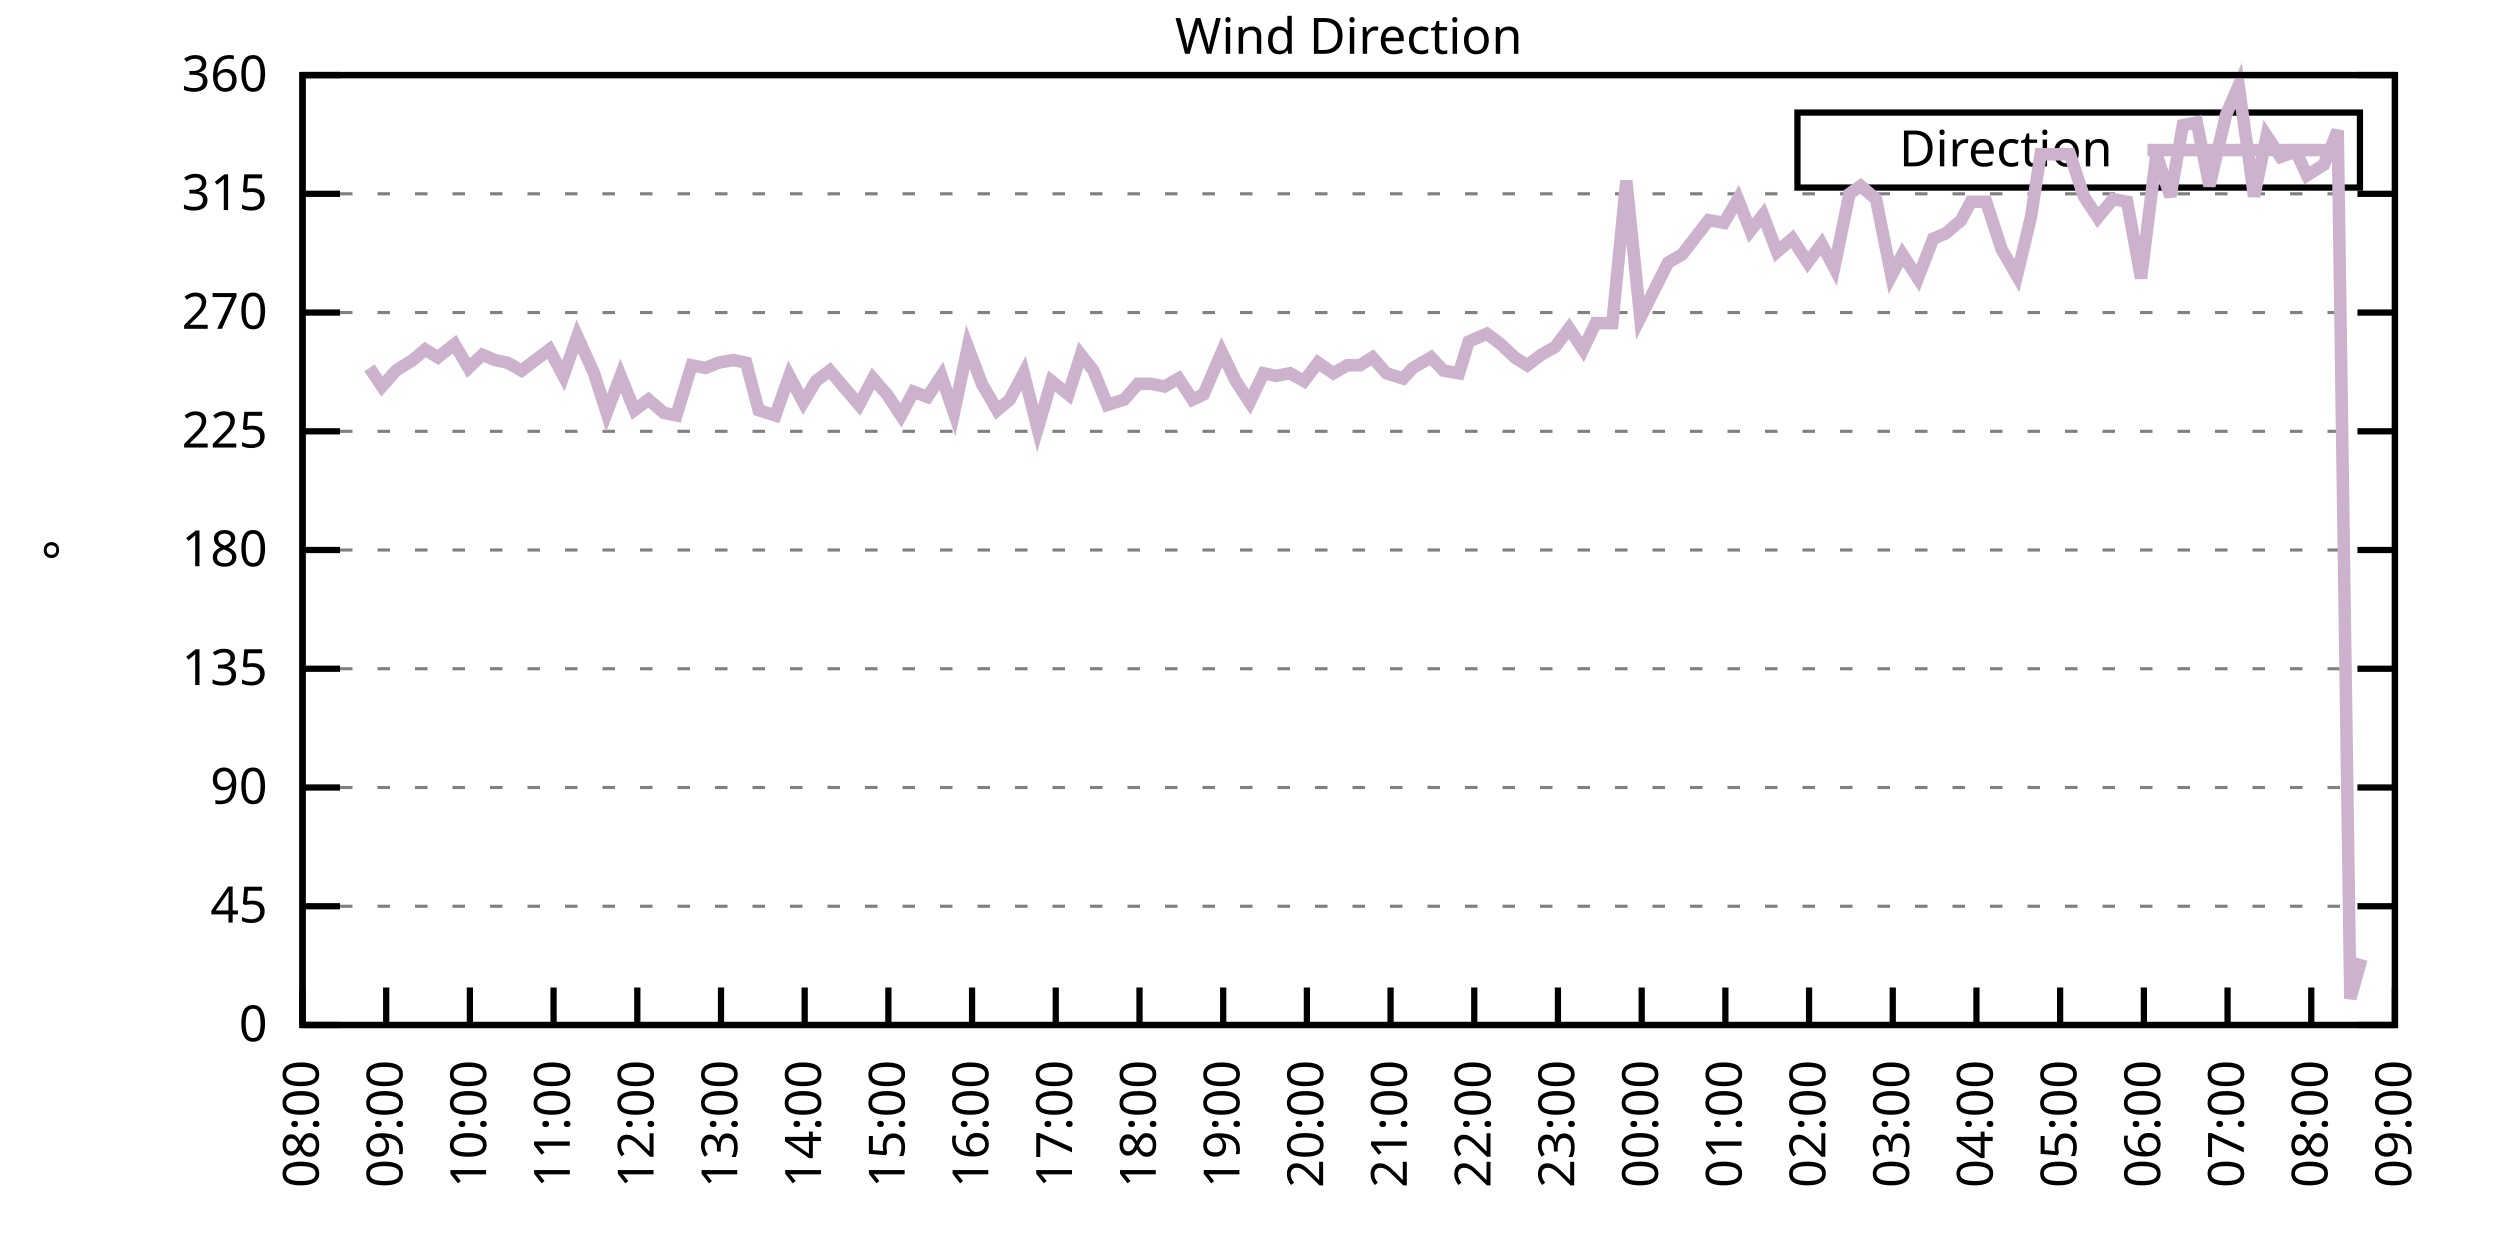
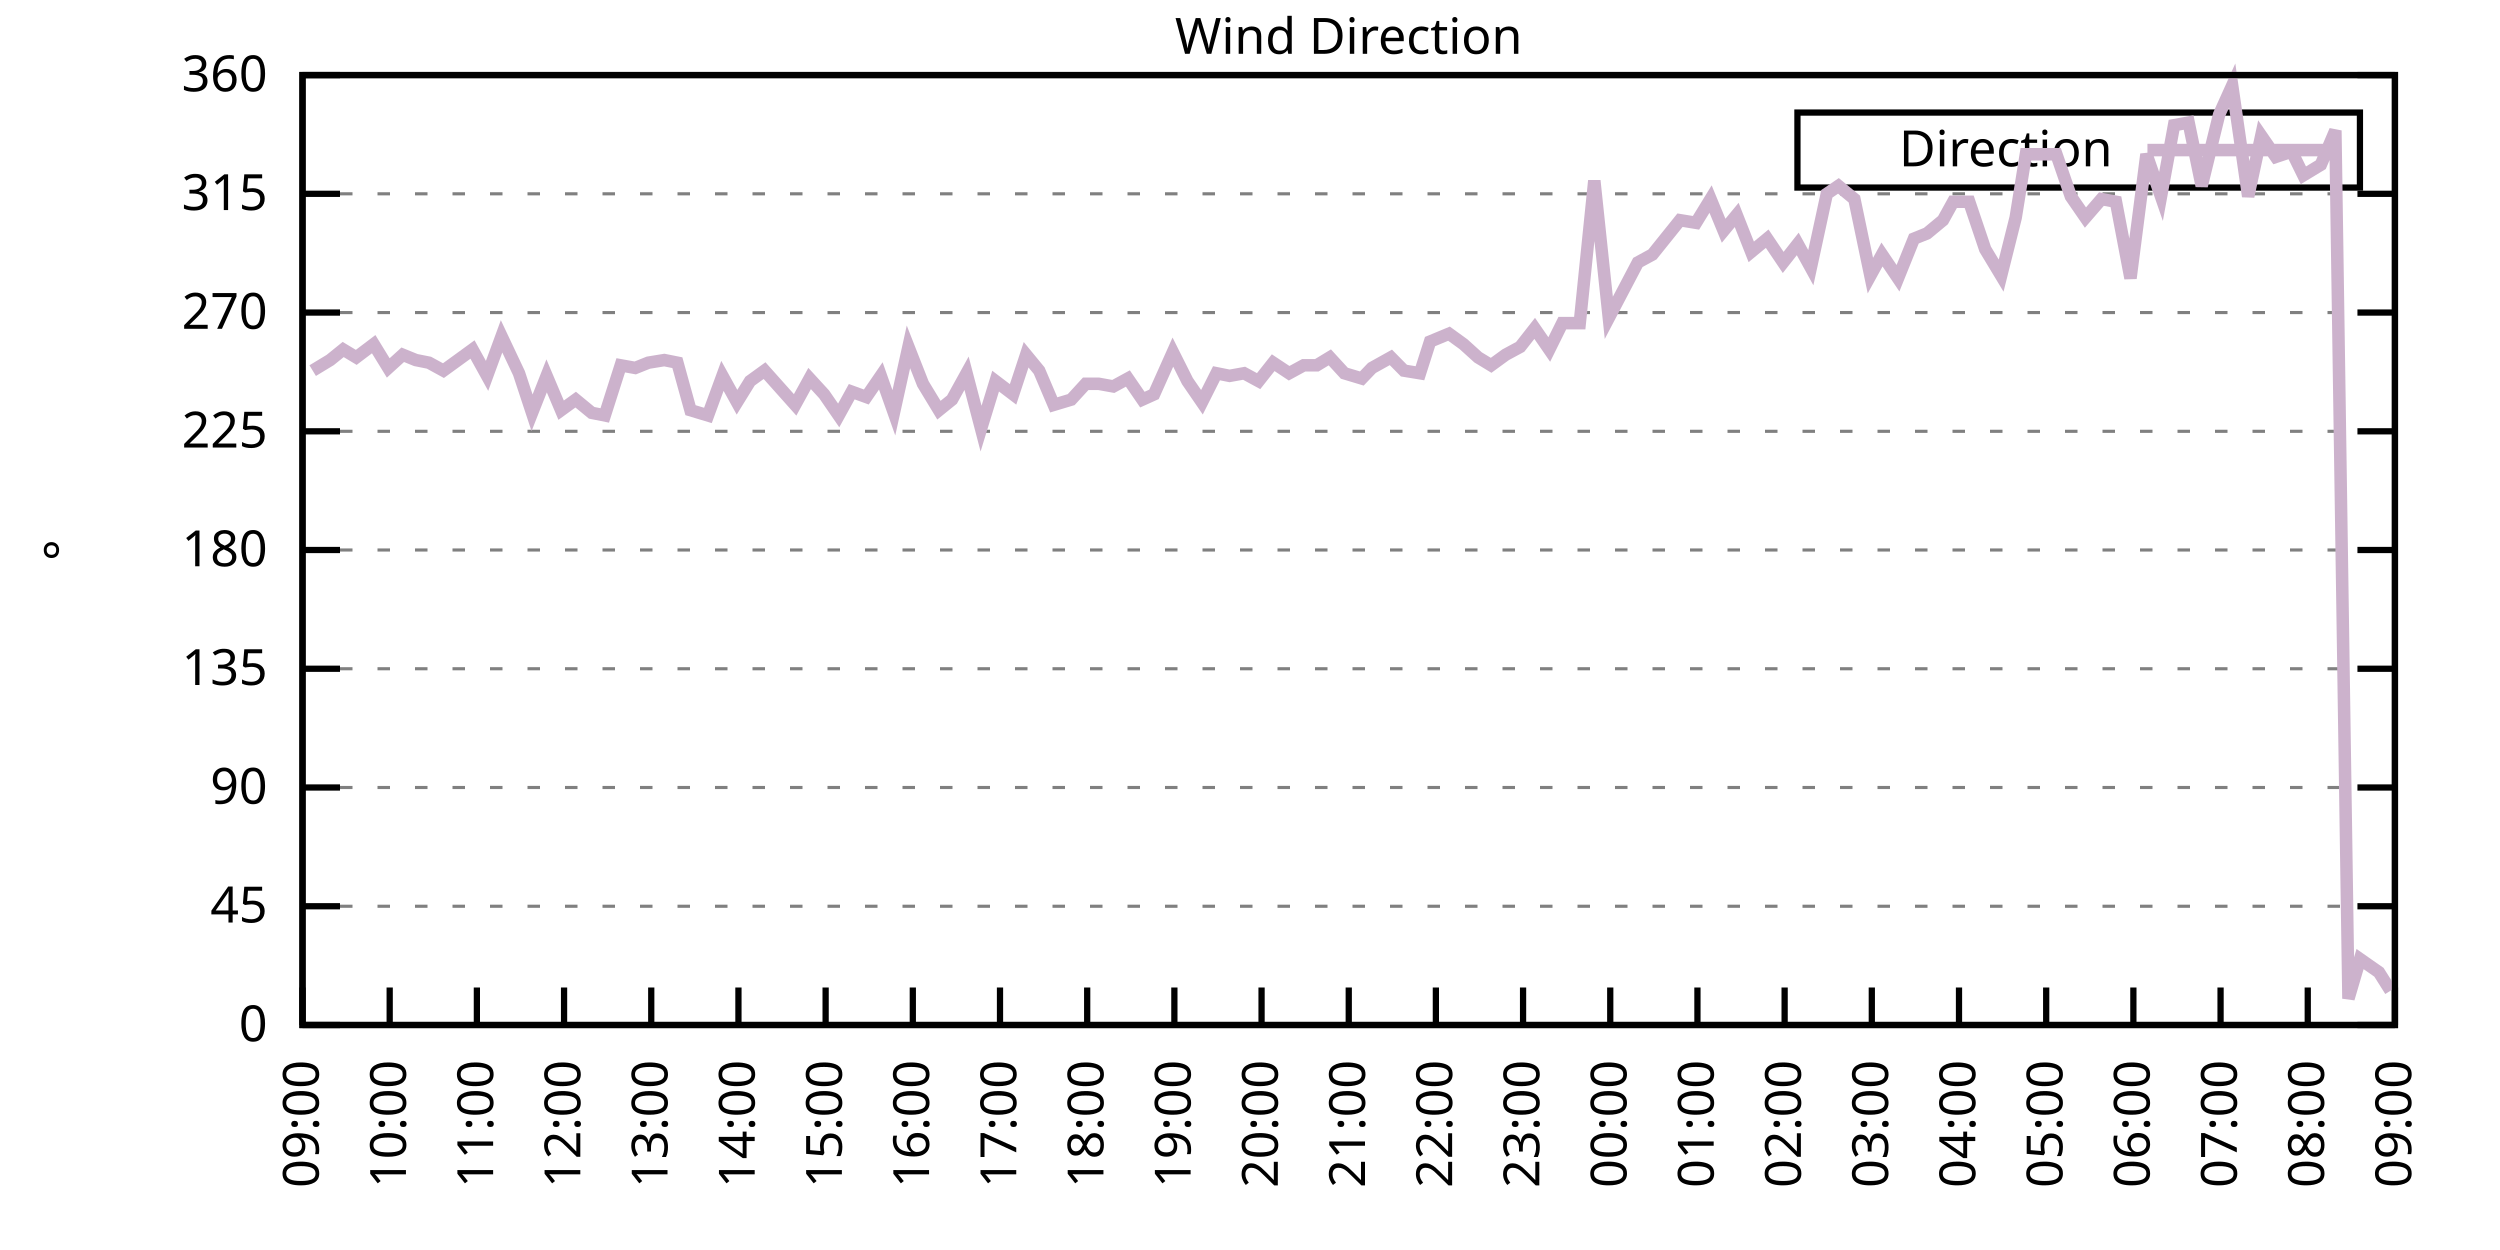
<svg xmlns="http://www.w3.org/2000/svg" xmlns:xlink="http://www.w3.org/1999/xlink" width="400" height="200" viewBox="0 0 400 200">
  <g id="gnuplot_canvas">
    <rect x="0" y="0" width="400" height="200" fill="none" />
    <defs>
      <circle id="gpDot" r="0.5" stroke-width="0.5" stroke="currentColor" />
      <path id="gpPt0" stroke-width="0.333" stroke="currentColor" d="M-1,0 h2 M0,-1 v2" />
      <path id="gpPt1" stroke-width="0.333" stroke="currentColor" d="M-1,-1 L1,1 M1,-1 L-1,1" />
      <path id="gpPt2" stroke-width="0.333" stroke="currentColor" d="M-1,0 L1,0 M0,-1 L0,1 M-1,-1 L1,1 M-1,1 L1,-1" />
      <rect id="gpPt3" stroke-width="0.333" stroke="currentColor" x="-1" y="-1" width="2" height="2" />
      <rect id="gpPt4" stroke-width="0.333" stroke="currentColor" fill="currentColor" x="-1" y="-1" width="2" height="2" />
      <circle id="gpPt5" stroke-width="0.333" stroke="currentColor" cx="0" cy="0" r="1" />
      <use xlink:href="#gpPt5" id="gpPt6" fill="currentColor" stroke="none" />
      <path id="gpPt7" stroke-width="0.333" stroke="currentColor" d="M0,-1.33 L-1.33,0.67 L1.33,0.67 z" />
      <use xlink:href="#gpPt7" id="gpPt8" fill="currentColor" stroke="none" />
      <use xlink:href="#gpPt7" id="gpPt9" stroke="currentColor" transform="rotate(180)" />
      <use xlink:href="#gpPt9" id="gpPt10" fill="currentColor" stroke="none" />
      <use xlink:href="#gpPt3" id="gpPt11" stroke="currentColor" transform="rotate(45)" />
      <use xlink:href="#gpPt11" id="gpPt12" fill="currentColor" stroke="none" />
      <path id="gpPt13" stroke-width="0.333" stroke="currentColor" d="M0,1.330 L1.265,0.411 L0.782,-1.067 L-0.782,-1.076 L-1.265,0.411 z" />
      <use xlink:href="#gpPt13" id="gpPt14" fill="currentColor" stroke="none" />
      <filter id="textbox" filterUnits="objectBoundingBox" x="0" y="0" height="1" width="1">
        <feFlood flood-color="white" flood-opacity="1" result="bgnd" />
        <feComposite in="SourceGraphic" in2="bgnd" operator="atop" />
      </filter>
      <filter id="greybox" filterUnits="objectBoundingBox" x="0" y="0" height="1" width="1">
        <feFlood flood-color="lightgrey" flood-opacity="1" result="grey" />
        <feComposite in="SourceGraphic" in2="grey" operator="atop" />
      </filter>
    </defs>
    <g fill="none" color="white" stroke="currentColor" stroke-width="1.00" stroke-linecap="butt" stroke-linejoin="miter">
</g>
    <g fill="none" color="black" stroke="currentColor" stroke-width="1.00" stroke-linecap="butt" stroke-linejoin="miter">
      <g stroke="none" shape-rendering="crispEdges">
        <polygon fill="rgb(255, 255, 255)" points="48.40,164.00 383.18,164.00 383.18,12.02 48.40,12.02 " />
      </g>
    </g>
    <g fill="none" color="black" stroke="currentColor" stroke-width="1.00" stroke-linecap="butt" stroke-linejoin="miter">
</g>
    <g fill="none" color="black" stroke="black" stroke-width="0.50" stroke-linecap="butt" stroke-linejoin="miter">
</g>
    <g fill="none" color="gray" stroke="currentColor" stroke-width="0.50" stroke-linecap="butt" stroke-linejoin="miter">
      <path stroke="gray" stroke-dasharray="2,4" class="gridline" d="M48.40,164.00 L383.19,164.00  " />
    </g>
    <g fill="none" color="gray" stroke="gray" stroke-width="1.00" stroke-linecap="butt" stroke-linejoin="miter">
</g>
    <g fill="none" color="black" stroke="currentColor" stroke-width="1.00" stroke-linecap="butt" stroke-linejoin="miter">
      <path stroke="black" d="M48.40,164.00 L54.40,164.00 M383.19,164.00 L377.19,164.00  " />
      <g transform="translate(42.80,166.60)" stroke="none" fill="black" font-family="Sans" font-size="8.00" text-anchor="end">
        <text>
          <tspan font-family="Sans"> 0</tspan>
        </text>
      </g>
    </g>
    <g fill="none" color="black" stroke="currentColor" stroke-width="1.00" stroke-linecap="butt" stroke-linejoin="miter">
</g>
    <g fill="none" color="black" stroke="black" stroke-width="0.50" stroke-linecap="butt" stroke-linejoin="miter">
</g>
    <g fill="none" color="gray" stroke="currentColor" stroke-width="0.50" stroke-linecap="butt" stroke-linejoin="miter">
      <path stroke="gray" stroke-dasharray="2,4" class="gridline" d="M48.40,145.00 L383.19,145.00  " />
    </g>
    <g fill="none" color="gray" stroke="gray" stroke-width="1.00" stroke-linecap="butt" stroke-linejoin="miter">
</g>
    <g fill="none" color="black" stroke="currentColor" stroke-width="1.00" stroke-linecap="butt" stroke-linejoin="miter">
      <path stroke="black" d="M48.40,145.00 L54.40,145.00 M383.19,145.00 L377.19,145.00  " />
      <g transform="translate(42.80,147.60)" stroke="none" fill="black" font-family="Sans" font-size="8.00" text-anchor="end">
        <text>
          <tspan font-family="Sans"> 45</tspan>
        </text>
      </g>
    </g>
    <g fill="none" color="black" stroke="currentColor" stroke-width="1.00" stroke-linecap="butt" stroke-linejoin="miter">
</g>
    <g fill="none" color="black" stroke="black" stroke-width="0.50" stroke-linecap="butt" stroke-linejoin="miter">
</g>
    <g fill="none" color="gray" stroke="currentColor" stroke-width="0.50" stroke-linecap="butt" stroke-linejoin="miter">
      <path stroke="gray" stroke-dasharray="2,4" class="gridline" d="M48.40,126.00 L383.19,126.00  " />
    </g>
    <g fill="none" color="gray" stroke="gray" stroke-width="1.00" stroke-linecap="butt" stroke-linejoin="miter">
</g>
    <g fill="none" color="black" stroke="currentColor" stroke-width="1.00" stroke-linecap="butt" stroke-linejoin="miter">
      <path stroke="black" d="M48.40,126.00 L54.40,126.00 M383.19,126.00 L377.19,126.00  " />
      <g transform="translate(42.80,128.60)" stroke="none" fill="black" font-family="Sans" font-size="8.00" text-anchor="end">
        <text>
          <tspan font-family="Sans"> 90</tspan>
        </text>
      </g>
    </g>
    <g fill="none" color="black" stroke="currentColor" stroke-width="1.00" stroke-linecap="butt" stroke-linejoin="miter">
</g>
    <g fill="none" color="black" stroke="black" stroke-width="0.50" stroke-linecap="butt" stroke-linejoin="miter">
</g>
    <g fill="none" color="gray" stroke="currentColor" stroke-width="0.50" stroke-linecap="butt" stroke-linejoin="miter">
      <path stroke="gray" stroke-dasharray="2,4" class="gridline" d="M48.40,107.00 L383.19,107.00  " />
    </g>
    <g fill="none" color="gray" stroke="gray" stroke-width="1.00" stroke-linecap="butt" stroke-linejoin="miter">
</g>
    <g fill="none" color="black" stroke="currentColor" stroke-width="1.00" stroke-linecap="butt" stroke-linejoin="miter">
      <path stroke="black" d="M48.40,107.00 L54.40,107.00 M383.19,107.00 L377.19,107.00  " />
      <g transform="translate(42.80,109.60)" stroke="none" fill="black" font-family="Sans" font-size="8.00" text-anchor="end">
        <text>
          <tspan font-family="Sans"> 135</tspan>
        </text>
      </g>
    </g>
    <g fill="none" color="black" stroke="currentColor" stroke-width="1.00" stroke-linecap="butt" stroke-linejoin="miter">
</g>
    <g fill="none" color="black" stroke="black" stroke-width="0.50" stroke-linecap="butt" stroke-linejoin="miter">
</g>
    <g fill="none" color="gray" stroke="currentColor" stroke-width="0.50" stroke-linecap="butt" stroke-linejoin="miter">
      <path stroke="gray" stroke-dasharray="2,4" class="gridline" d="M48.40,88.00 L383.19,88.00  " />
    </g>
    <g fill="none" color="gray" stroke="gray" stroke-width="1.00" stroke-linecap="butt" stroke-linejoin="miter">
</g>
    <g fill="none" color="black" stroke="currentColor" stroke-width="1.00" stroke-linecap="butt" stroke-linejoin="miter">
      <path stroke="black" d="M48.40,88.00 L54.40,88.00 M383.19,88.00 L377.19,88.00  " />
      <g transform="translate(42.80,90.60)" stroke="none" fill="black" font-family="Sans" font-size="8.00" text-anchor="end">
        <text>
          <tspan font-family="Sans"> 180</tspan>
        </text>
      </g>
    </g>
    <g fill="none" color="black" stroke="currentColor" stroke-width="1.00" stroke-linecap="butt" stroke-linejoin="miter">
</g>
    <g fill="none" color="black" stroke="black" stroke-width="0.50" stroke-linecap="butt" stroke-linejoin="miter">
</g>
    <g fill="none" color="gray" stroke="currentColor" stroke-width="0.50" stroke-linecap="butt" stroke-linejoin="miter">
      <path stroke="gray" stroke-dasharray="2,4" class="gridline" d="M48.40,69.01 L383.19,69.01  " />
    </g>
    <g fill="none" color="gray" stroke="gray" stroke-width="1.00" stroke-linecap="butt" stroke-linejoin="miter">
</g>
    <g fill="none" color="black" stroke="currentColor" stroke-width="1.00" stroke-linecap="butt" stroke-linejoin="miter">
      <path stroke="black" d="M48.40,69.01 L54.40,69.01 M383.19,69.01 L377.19,69.01  " />
      <g transform="translate(42.80,71.61)" stroke="none" fill="black" font-family="Sans" font-size="8.00" text-anchor="end">
        <text>
          <tspan font-family="Sans"> 225</tspan>
        </text>
      </g>
    </g>
    <g fill="none" color="black" stroke="currentColor" stroke-width="1.00" stroke-linecap="butt" stroke-linejoin="miter">
</g>
    <g fill="none" color="black" stroke="black" stroke-width="0.50" stroke-linecap="butt" stroke-linejoin="miter">
</g>
    <g fill="none" color="gray" stroke="currentColor" stroke-width="0.50" stroke-linecap="butt" stroke-linejoin="miter">
      <path stroke="gray" stroke-dasharray="2,4" class="gridline" d="M48.40,50.01 L383.19,50.01  " />
    </g>
    <g fill="none" color="gray" stroke="gray" stroke-width="1.00" stroke-linecap="butt" stroke-linejoin="miter">
</g>
    <g fill="none" color="black" stroke="currentColor" stroke-width="1.00" stroke-linecap="butt" stroke-linejoin="miter">
      <path stroke="black" d="M48.40,50.01 L54.40,50.01 M383.19,50.01 L377.19,50.01  " />
      <g transform="translate(42.80,52.61)" stroke="none" fill="black" font-family="Sans" font-size="8.00" text-anchor="end">
        <text>
          <tspan font-family="Sans"> 270</tspan>
        </text>
      </g>
    </g>
    <g fill="none" color="black" stroke="currentColor" stroke-width="1.00" stroke-linecap="butt" stroke-linejoin="miter">
</g>
    <g fill="none" color="black" stroke="black" stroke-width="0.50" stroke-linecap="butt" stroke-linejoin="miter">
</g>
    <g fill="none" color="gray" stroke="currentColor" stroke-width="0.50" stroke-linecap="butt" stroke-linejoin="miter">
      <path stroke="gray" stroke-dasharray="2,4" class="gridline" d="M48.40,31.01 L383.19,31.01  " />
    </g>
    <g fill="none" color="gray" stroke="gray" stroke-width="1.00" stroke-linecap="butt" stroke-linejoin="miter">
</g>
    <g fill="none" color="black" stroke="currentColor" stroke-width="1.00" stroke-linecap="butt" stroke-linejoin="miter">
      <path stroke="black" d="M48.40,31.01 L54.40,31.01 M383.19,31.01 L377.19,31.01  " />
      <g transform="translate(42.80,33.61)" stroke="none" fill="black" font-family="Sans" font-size="8.00" text-anchor="end">
        <text>
          <tspan font-family="Sans"> 315</tspan>
        </text>
      </g>
    </g>
    <g fill="none" color="black" stroke="currentColor" stroke-width="1.00" stroke-linecap="butt" stroke-linejoin="miter">
</g>
    <g fill="none" color="black" stroke="black" stroke-width="0.50" stroke-linecap="butt" stroke-linejoin="miter">
</g>
    <g fill="none" color="gray" stroke="currentColor" stroke-width="0.50" stroke-linecap="butt" stroke-linejoin="miter">
      <path stroke="gray" stroke-dasharray="2,4" class="gridline" d="M48.40,12.01 L383.19,12.01  " />
    </g>
    <g fill="none" color="gray" stroke="gray" stroke-width="1.00" stroke-linecap="butt" stroke-linejoin="miter">
</g>
    <g fill="none" color="black" stroke="currentColor" stroke-width="1.00" stroke-linecap="butt" stroke-linejoin="miter">
      <path stroke="black" d="M48.40,12.01 L54.40,12.01 M383.19,12.01 L377.19,12.01  " />
      <g transform="translate(42.80,14.61)" stroke="none" fill="black" font-family="Sans" font-size="8.00" text-anchor="end">
        <text>
          <tspan font-family="Sans"> 360</tspan>
        </text>
      </g>
    </g>
    <g fill="none" color="black" stroke="currentColor" stroke-width="1.00" stroke-linecap="butt" stroke-linejoin="miter">
      <path stroke="black" d="M48.40,164.00 L48.40,158.00  " />
      <g transform="translate(51.00,169.60) rotate(270.00)" stroke="none" fill="black" font-family="Sans" font-size="8.00" text-anchor="end">
        <text>
-           <tspan font-family="Sans">08:00</tspan>
-         </text>
-       </g>
-     </g>
-     <g fill="none" color="black" stroke="currentColor" stroke-width="1.00" stroke-linecap="butt" stroke-linejoin="miter">
-       <path stroke="black" d="M61.79,164.00 L61.79,158.00  " />
-       <g transform="translate(64.39,169.60) rotate(270.00)" stroke="none" fill="black" font-family="Sans" font-size="8.00" text-anchor="end">
-         <text>
          <tspan font-family="Sans">09:00</tspan>
        </text>
      </g>
    </g>
    <g fill="none" color="black" stroke="currentColor" stroke-width="1.00" stroke-linecap="butt" stroke-linejoin="miter">
-       <path stroke="black" d="M75.18,164.00 L75.18,158.00  " />
-       <g transform="translate(77.78,169.60) rotate(270.00)" stroke="none" fill="black" font-family="Sans" font-size="8.00" text-anchor="end">
+       <path stroke="black" d="M62.35,164.00 L62.35,158.00  " />
+       <g transform="translate(64.95,169.60) rotate(270.00)" stroke="none" fill="black" font-family="Sans" font-size="8.00" text-anchor="end">
        <text>
          <tspan font-family="Sans">10:00</tspan>
        </text>
      </g>
    </g>
    <g fill="none" color="black" stroke="currentColor" stroke-width="1.00" stroke-linecap="butt" stroke-linejoin="miter">
-       <path stroke="black" d="M88.57,164.00 L88.57,158.00  " />
-       <g transform="translate(91.17,169.60) rotate(270.00)" stroke="none" fill="black" font-family="Sans" font-size="8.00" text-anchor="end">
+       <path stroke="black" d="M76.30,164.00 L76.30,158.00  " />
+       <g transform="translate(78.90,169.60) rotate(270.00)" stroke="none" fill="black" font-family="Sans" font-size="8.00" text-anchor="end">
        <text>
          <tspan font-family="Sans">11:00</tspan>
        </text>
      </g>
    </g>
    <g fill="none" color="black" stroke="currentColor" stroke-width="1.00" stroke-linecap="butt" stroke-linejoin="miter">
-       <path stroke="black" d="M101.97,164.00 L101.97,158.00  " />
-       <g transform="translate(104.57,169.60) rotate(270.00)" stroke="none" fill="black" font-family="Sans" font-size="8.00" text-anchor="end">
+       <path stroke="black" d="M90.25,164.00 L90.25,158.00  " />
+       <g transform="translate(92.85,169.60) rotate(270.00)" stroke="none" fill="black" font-family="Sans" font-size="8.00" text-anchor="end">
        <text>
          <tspan font-family="Sans">12:00</tspan>
        </text>
      </g>
    </g>
    <g fill="none" color="black" stroke="currentColor" stroke-width="1.00" stroke-linecap="butt" stroke-linejoin="miter">
-       <path stroke="black" d="M115.36,164.00 L115.36,158.00  " />
-       <g transform="translate(117.96,169.60) rotate(270.00)" stroke="none" fill="black" font-family="Sans" font-size="8.00" text-anchor="end">
+       <path stroke="black" d="M104.20,164.00 L104.20,158.00  " />
+       <g transform="translate(106.80,169.60) rotate(270.00)" stroke="none" fill="black" font-family="Sans" font-size="8.00" text-anchor="end">
        <text>
          <tspan font-family="Sans">13:00</tspan>
        </text>
      </g>
    </g>
    <g fill="none" color="black" stroke="currentColor" stroke-width="1.00" stroke-linecap="butt" stroke-linejoin="miter">
-       <path stroke="black" d="M128.75,164.00 L128.75,158.00  " />
-       <g transform="translate(131.35,169.60) rotate(270.00)" stroke="none" fill="black" font-family="Sans" font-size="8.00" text-anchor="end">
+       <path stroke="black" d="M118.15,164.00 L118.15,158.00  " />
+       <g transform="translate(120.75,169.60) rotate(270.00)" stroke="none" fill="black" font-family="Sans" font-size="8.00" text-anchor="end">
        <text>
          <tspan font-family="Sans">14:00</tspan>
        </text>
      </g>
    </g>
    <g fill="none" color="black" stroke="currentColor" stroke-width="1.00" stroke-linecap="butt" stroke-linejoin="miter">
-       <path stroke="black" d="M142.14,164.00 L142.14,158.00  " />
-       <g transform="translate(144.74,169.60) rotate(270.00)" stroke="none" fill="black" font-family="Sans" font-size="8.00" text-anchor="end">
+       <path stroke="black" d="M132.10,164.00 L132.10,158.00  " />
+       <g transform="translate(134.70,169.60) rotate(270.00)" stroke="none" fill="black" font-family="Sans" font-size="8.00" text-anchor="end">
        <text>
          <tspan font-family="Sans">15:00</tspan>
        </text>
      </g>
    </g>
    <g fill="none" color="black" stroke="currentColor" stroke-width="1.00" stroke-linecap="butt" stroke-linejoin="miter">
-       <path stroke="black" d="M155.53,164.00 L155.53,158.00  " />
-       <g transform="translate(158.13,169.60) rotate(270.00)" stroke="none" fill="black" font-family="Sans" font-size="8.00" text-anchor="end">
+       <path stroke="black" d="M146.05,164.00 L146.05,158.00  " />
+       <g transform="translate(148.65,169.60) rotate(270.00)" stroke="none" fill="black" font-family="Sans" font-size="8.00" text-anchor="end">
        <text>
          <tspan font-family="Sans">16:00</tspan>
        </text>
      </g>
    </g>
    <g fill="none" color="black" stroke="currentColor" stroke-width="1.00" stroke-linecap="butt" stroke-linejoin="miter">
-       <path stroke="black" d="M168.92,164.00 L168.92,158.00  " />
-       <g transform="translate(171.52,169.60) rotate(270.00)" stroke="none" fill="black" font-family="Sans" font-size="8.00" text-anchor="end">
+       <path stroke="black" d="M160.00,164.00 L160.00,158.00  " />
+       <g transform="translate(162.60,169.60) rotate(270.00)" stroke="none" fill="black" font-family="Sans" font-size="8.00" text-anchor="end">
        <text>
          <tspan font-family="Sans">17:00</tspan>
        </text>
      </g>
    </g>
    <g fill="none" color="black" stroke="currentColor" stroke-width="1.00" stroke-linecap="butt" stroke-linejoin="miter">
-       <path stroke="black" d="M182.32,164.00 L182.32,158.00  " />
-       <g transform="translate(184.92,169.60) rotate(270.00)" stroke="none" fill="black" font-family="Sans" font-size="8.00" text-anchor="end">
+       <path stroke="black" d="M173.95,164.00 L173.95,158.00  " />
+       <g transform="translate(176.55,169.60) rotate(270.00)" stroke="none" fill="black" font-family="Sans" font-size="8.00" text-anchor="end">
        <text>
          <tspan font-family="Sans">18:00</tspan>
        </text>
      </g>
    </g>
    <g fill="none" color="black" stroke="currentColor" stroke-width="1.00" stroke-linecap="butt" stroke-linejoin="miter">
-       <path stroke="black" d="M195.71,164.00 L195.71,158.00  " />
-       <g transform="translate(198.31,169.60) rotate(270.00)" stroke="none" fill="black" font-family="Sans" font-size="8.00" text-anchor="end">
+       <path stroke="black" d="M187.90,164.00 L187.90,158.00  " />
+       <g transform="translate(190.50,169.60) rotate(270.00)" stroke="none" fill="black" font-family="Sans" font-size="8.00" text-anchor="end">
        <text>
          <tspan font-family="Sans">19:00</tspan>
        </text>
      </g>
    </g>
    <g fill="none" color="black" stroke="currentColor" stroke-width="1.00" stroke-linecap="butt" stroke-linejoin="miter">
-       <path stroke="black" d="M209.10,164.00 L209.10,158.00  " />
-       <g transform="translate(211.70,169.60) rotate(270.00)" stroke="none" fill="black" font-family="Sans" font-size="8.00" text-anchor="end">
+       <path stroke="black" d="M201.85,164.00 L201.85,158.00  " />
+       <g transform="translate(204.45,169.60) rotate(270.00)" stroke="none" fill="black" font-family="Sans" font-size="8.00" text-anchor="end">
        <text>
          <tspan font-family="Sans">20:00</tspan>
        </text>
      </g>
    </g>
    <g fill="none" color="black" stroke="currentColor" stroke-width="1.00" stroke-linecap="butt" stroke-linejoin="miter">
-       <path stroke="black" d="M222.49,164.00 L222.49,158.00  " />
-       <g transform="translate(225.09,169.60) rotate(270.00)" stroke="none" fill="black" font-family="Sans" font-size="8.00" text-anchor="end">
+       <path stroke="black" d="M215.80,164.00 L215.80,158.00  " />
+       <g transform="translate(218.40,169.60) rotate(270.00)" stroke="none" fill="black" font-family="Sans" font-size="8.00" text-anchor="end">
        <text>
          <tspan font-family="Sans">21:00</tspan>
        </text>
      </g>
    </g>
    <g fill="none" color="black" stroke="currentColor" stroke-width="1.00" stroke-linecap="butt" stroke-linejoin="miter">
-       <path stroke="black" d="M235.88,164.00 L235.88,158.00  " />
-       <g transform="translate(238.48,169.60) rotate(270.00)" stroke="none" fill="black" font-family="Sans" font-size="8.00" text-anchor="end">
+       <path stroke="black" d="M229.74,164.00 L229.74,158.00  " />
+       <g transform="translate(232.34,169.60) rotate(270.00)" stroke="none" fill="black" font-family="Sans" font-size="8.00" text-anchor="end">
        <text>
          <tspan font-family="Sans">22:00</tspan>
        </text>
      </g>
    </g>
    <g fill="none" color="black" stroke="currentColor" stroke-width="1.00" stroke-linecap="butt" stroke-linejoin="miter">
-       <path stroke="black" d="M249.27,164.00 L249.27,158.00  " />
-       <g transform="translate(251.87,169.60) rotate(270.00)" stroke="none" fill="black" font-family="Sans" font-size="8.00" text-anchor="end">
+       <path stroke="black" d="M243.69,164.00 L243.69,158.00  " />
+       <g transform="translate(246.29,169.60) rotate(270.00)" stroke="none" fill="black" font-family="Sans" font-size="8.00" text-anchor="end">
        <text>
          <tspan font-family="Sans">23:00</tspan>
        </text>
      </g>
    </g>
    <g fill="none" color="black" stroke="currentColor" stroke-width="1.00" stroke-linecap="butt" stroke-linejoin="miter">
-       <path stroke="black" d="M262.67,164.00 L262.67,158.00  " />
-       <g transform="translate(265.27,169.60) rotate(270.00)" stroke="none" fill="black" font-family="Sans" font-size="8.00" text-anchor="end">
+       <path stroke="black" d="M257.64,164.00 L257.64,158.00  " />
+       <g transform="translate(260.24,169.60) rotate(270.00)" stroke="none" fill="black" font-family="Sans" font-size="8.00" text-anchor="end">
        <text>
          <tspan font-family="Sans">00:00</tspan>
        </text>
      </g>
    </g>
    <g fill="none" color="black" stroke="currentColor" stroke-width="1.00" stroke-linecap="butt" stroke-linejoin="miter">
-       <path stroke="black" d="M276.06,164.00 L276.06,158.00  " />
-       <g transform="translate(278.66,169.60) rotate(270.00)" stroke="none" fill="black" font-family="Sans" font-size="8.00" text-anchor="end">
+       <path stroke="black" d="M271.59,164.00 L271.59,158.00  " />
+       <g transform="translate(274.19,169.60) rotate(270.00)" stroke="none" fill="black" font-family="Sans" font-size="8.00" text-anchor="end">
        <text>
          <tspan font-family="Sans">01:00</tspan>
        </text>
      </g>
    </g>
    <g fill="none" color="black" stroke="currentColor" stroke-width="1.00" stroke-linecap="butt" stroke-linejoin="miter">
-       <path stroke="black" d="M289.45,164.00 L289.45,158.00  " />
-       <g transform="translate(292.05,169.60) rotate(270.00)" stroke="none" fill="black" font-family="Sans" font-size="8.00" text-anchor="end">
+       <path stroke="black" d="M285.54,164.00 L285.54,158.00  " />
+       <g transform="translate(288.14,169.60) rotate(270.00)" stroke="none" fill="black" font-family="Sans" font-size="8.00" text-anchor="end">
        <text>
          <tspan font-family="Sans">02:00</tspan>
        </text>
      </g>
    </g>
    <g fill="none" color="black" stroke="currentColor" stroke-width="1.00" stroke-linecap="butt" stroke-linejoin="miter">
-       <path stroke="black" d="M302.84,164.00 L302.84,158.00  " />
-       <g transform="translate(305.44,169.60) rotate(270.00)" stroke="none" fill="black" font-family="Sans" font-size="8.00" text-anchor="end">
+       <path stroke="black" d="M299.49,164.00 L299.49,158.00  " />
+       <g transform="translate(302.09,169.60) rotate(270.00)" stroke="none" fill="black" font-family="Sans" font-size="8.00" text-anchor="end">
        <text>
          <tspan font-family="Sans">03:00</tspan>
        </text>
      </g>
    </g>
    <g fill="none" color="black" stroke="currentColor" stroke-width="1.00" stroke-linecap="butt" stroke-linejoin="miter">
-       <path stroke="black" d="M316.23,164.00 L316.23,158.00  " />
-       <g transform="translate(318.83,169.60) rotate(270.00)" stroke="none" fill="black" font-family="Sans" font-size="8.00" text-anchor="end">
+       <path stroke="black" d="M313.44,164.00 L313.44,158.00  " />
+       <g transform="translate(316.04,169.60) rotate(270.00)" stroke="none" fill="black" font-family="Sans" font-size="8.00" text-anchor="end">
        <text>
          <tspan font-family="Sans">04:00</tspan>
        </text>
      </g>
    </g>
    <g fill="none" color="black" stroke="currentColor" stroke-width="1.00" stroke-linecap="butt" stroke-linejoin="miter">
-       <path stroke="black" d="M329.62,164.00 L329.62,158.00  " />
-       <g transform="translate(332.22,169.60) rotate(270.00)" stroke="none" fill="black" font-family="Sans" font-size="8.00" text-anchor="end">
+       <path stroke="black" d="M327.39,164.00 L327.39,158.00  " />
+       <g transform="translate(329.99,169.60) rotate(270.00)" stroke="none" fill="black" font-family="Sans" font-size="8.00" text-anchor="end">
        <text>
          <tspan font-family="Sans">05:00</tspan>
        </text>
      </g>
    </g>
    <g fill="none" color="black" stroke="currentColor" stroke-width="1.00" stroke-linecap="butt" stroke-linejoin="miter">
-       <path stroke="black" d="M343.02,164.00 L343.02,158.00  " />
-       <g transform="translate(345.62,169.60) rotate(270.00)" stroke="none" fill="black" font-family="Sans" font-size="8.00" text-anchor="end">
+       <path stroke="black" d="M341.34,164.00 L341.34,158.00  " />
+       <g transform="translate(343.94,169.60) rotate(270.00)" stroke="none" fill="black" font-family="Sans" font-size="8.00" text-anchor="end">
        <text>
          <tspan font-family="Sans">06:00</tspan>
        </text>
      </g>
    </g>
    <g fill="none" color="black" stroke="currentColor" stroke-width="1.00" stroke-linecap="butt" stroke-linejoin="miter">
-       <path stroke="black" d="M356.41,164.00 L356.41,158.00  " />
-       <g transform="translate(359.01,169.60) rotate(270.00)" stroke="none" fill="black" font-family="Sans" font-size="8.00" text-anchor="end">
+       <path stroke="black" d="M355.29,164.00 L355.29,158.00  " />
+       <g transform="translate(357.89,169.60) rotate(270.00)" stroke="none" fill="black" font-family="Sans" font-size="8.00" text-anchor="end">
        <text>
          <tspan font-family="Sans">07:00</tspan>
        </text>
      </g>
    </g>
    <g fill="none" color="black" stroke="currentColor" stroke-width="1.00" stroke-linecap="butt" stroke-linejoin="miter">
-       <path stroke="black" d="M369.80,164.00 L369.80,158.00  " />
-       <g transform="translate(372.40,169.60) rotate(270.00)" stroke="none" fill="black" font-family="Sans" font-size="8.00" text-anchor="end">
+       <path stroke="black" d="M369.24,164.00 L369.24,158.00  " />
+       <g transform="translate(371.84,169.60) rotate(270.00)" stroke="none" fill="black" font-family="Sans" font-size="8.00" text-anchor="end">
        <text>
          <tspan font-family="Sans">08:00</tspan>
        </text>
      </g>
    </g>
    <g fill="none" color="black" stroke="currentColor" stroke-width="1.00" stroke-linecap="butt" stroke-linejoin="miter">
      <path stroke="black" d="M383.19,164.00 L383.19,158.00  " />
      <g transform="translate(385.79,169.60) rotate(270.00)" stroke="none" fill="black" font-family="Sans" font-size="8.00" text-anchor="end">
        <text>
          <tspan font-family="Sans">09:00</tspan>
        </text>
      </g>
    </g>
    <g fill="none" color="black" stroke="currentColor" stroke-width="1.00" stroke-linecap="butt" stroke-linejoin="miter">
</g>
    <g fill="none" color="black" stroke="currentColor" stroke-width="1.00" stroke-linecap="butt" stroke-linejoin="miter">
      <path stroke="black" d="M48.40,12.01 L48.40,164.00 L383.19,164.00 L383.19,12.01 L48.40,12.01 Z  " />
    </g>
    <g fill="none" color="black" stroke="currentColor" stroke-width="1.00" stroke-linecap="butt" stroke-linejoin="miter">
</g>
    <g fill="none" color="black" stroke="currentColor" stroke-width="1.00" stroke-linecap="butt" stroke-linejoin="miter">
      <path stroke="black" d="M287.59,30.01 L287.59,18.01 L377.59,18.01 L377.59,30.01 L287.59,30.01 Z  " />
    </g>
    <g id="Wind_direction_plot_1">
      <g fill="none" color="white" stroke="black" stroke-width="2.00" stroke-linecap="butt" stroke-linejoin="miter">
</g>
      <g fill="none" color="black" stroke="currentColor" stroke-width="2.00" stroke-linecap="butt" stroke-linejoin="miter">
        <g transform="translate(337.99,26.61)" stroke="none" fill="black" font-family="Sans" font-size="8.00" text-anchor="end">
          <text>
            <tspan font-family="Sans">Direction</tspan>
          </text>
        </g>
      </g>
      <g fill="none" color="black" stroke="currentColor" stroke-width="2.00" stroke-linecap="butt" stroke-linejoin="miter">
-         <path stroke="rgb(204, 178, 204)" d="M343.59,24.01 L371.99,24.01 M59.11,58.87 L61.12,61.83 L63.35,59.30 L66.03,57.61 L68.04,55.92 L70.05,57.18   L72.73,55.07 L74.96,58.87 L77.19,56.76 L79.20,57.61 L81.21,58.03 L83.44,59.30 L85.67,57.61 L87.91,55.92   L90.14,60.14 L92.37,53.81 L95.05,59.72 L97.06,66.05 L99.29,60.14 L101.52,65.63 L103.75,63.94 L106.21,66.05   L108.22,66.47 L110.67,58.45 L112.90,58.87 L114.91,58.03 L117.37,57.61 L119.38,58.03 L121.38,65.63 L124.06,66.47   L126.29,60.14 L128.53,64.36 L130.54,60.98 L132.77,59.30 L137.45,64.78 L139.69,60.56 L141.92,63.10 L144.15,66.47   L146.16,62.67 L148.39,63.52 L150.62,60.14 L152.63,66.05 L154.86,55.50 L157.10,61.41 L159.55,65.63 L161.56,63.94   L163.79,59.72 L166.02,68.58 L168.25,60.98 L170.93,63.10 L172.94,56.76 L174.95,59.30 L177.18,64.78 L179.86,63.94   L182.09,61.41 L184.10,61.41 L186.33,61.83 L188.57,60.56 L190.80,63.94 L192.58,63.10 L195.48,56.34 L197.72,60.98   L199.95,64.36 L202.18,59.72 L204.19,60.14 L206.42,59.72 L208.65,60.98 L210.88,58.03 L213.34,59.72 L215.57,58.45   L217.58,58.45 L219.59,57.18 L221.82,59.72 L224.50,60.56 L226.06,58.87 L228.96,57.18 L230.97,59.30 L233.43,59.72   L234.99,54.65 L237.89,53.39 L240.12,55.07 L242.36,57.18 L244.36,58.45 L246.60,56.76 L248.83,55.50 L251.06,52.54   L253.29,55.92 L255.30,51.70 L257.98,51.70 L260.21,28.90 L262.44,50.85 L266.91,41.99 L269.14,40.72 L273.38,35.23   L275.83,35.65 L278.07,31.85 L280.07,36.92 L282.08,34.39 L284.32,40.30 L286.77,38.19 L289.23,41.99 L291.46,39.03   L293.47,42.83 L295.92,31.01 L297.71,29.74 L300.16,31.85 L302.62,44.10 L304.40,40.72 L306.86,44.52 L309.31,38.19   L311.32,37.34 L313.78,35.23 L315.34,32.28 L317.79,32.28 L320.25,39.87 L322.70,44.10 L324.94,34.81 L326.50,24.68   L329.18,24.68 L331.19,24.68 L333.42,31.43 L335.65,34.81 L338.10,31.85 L340.34,32.28 L342.57,44.52 L345.02,24.68   L347.26,31.43 L349.26,20.03 L351.50,19.61 L353.51,29.74 L356.18,18.34 L358.19,13.70 L360.65,31.43 L362.66,21.72   L364.89,25.10 L367.34,24.25 L369.13,28.05 L371.81,26.36 L374.04,20.88 L376.05,159.78 L377.83,153.45  " />
+         <path stroke="rgb(204, 178, 204)" d="M343.59,24.01 L371.99,24.01 M50.03,59.30 L52.82,57.61 L54.91,55.92 L57.00,57.18 L59.79,55.07 L62.12,58.87   L64.44,56.76 L66.53,57.61 L68.63,58.03 L70.95,59.30 L73.28,57.61 L75.60,55.92 L77.93,60.14 L80.25,53.81   L83.04,59.72 L85.13,66.05 L87.46,60.14 L89.78,65.63 L92.11,63.94 L94.67,66.05 L96.76,66.47 L99.32,58.45   L101.64,58.87 L103.73,58.03 L106.29,57.61 L108.38,58.03 L110.48,65.63 L113.27,66.47 L115.59,60.14 L117.92,64.36   L120.01,60.98 L122.33,59.30 L127.22,64.78 L129.54,60.56 L131.87,63.10 L134.19,66.47 L136.28,62.67 L138.61,63.52   L140.93,60.14 L143.02,66.05 L145.35,55.50 L147.67,61.41 L150.23,65.63 L152.32,63.94 L154.65,59.72 L156.97,68.58   L159.30,60.98 L162.09,63.10 L164.18,56.76 L166.27,59.30 L168.60,64.78 L171.39,63.94 L173.71,61.41 L175.81,61.41   L178.13,61.83 L180.46,60.56 L182.78,63.94 L184.64,63.10 L187.66,56.34 L189.99,60.98 L192.31,64.36 L194.64,59.72   L196.73,60.14 L199.06,59.72 L201.38,60.98 L203.71,58.03 L206.26,59.72 L208.59,58.45 L210.68,58.45 L212.77,57.18   L215.10,59.72 L217.89,60.56 L219.51,58.87 L222.54,57.18 L224.63,59.30 L227.19,59.72 L228.81,54.65 L231.84,53.39   L234.16,55.07 L236.49,57.18 L238.58,58.45 L240.90,56.76 L243.23,55.50 L245.55,52.54 L247.88,55.92 L249.97,51.70   L252.76,51.70 L255.09,28.90 L257.41,50.85 L262.06,41.99 L264.39,40.72 L268.80,35.23 L271.36,35.65 L273.69,31.85   L275.78,36.92 L277.87,34.39 L280.20,40.30 L282.75,38.19 L285.31,41.99 L287.64,39.03 L289.73,42.83 L292.29,31.01   L294.15,29.74 L296.70,31.85 L299.26,44.10 L301.12,40.72 L303.68,44.52 L306.23,38.19 L308.33,37.34 L310.88,35.23   L312.51,32.28 L315.07,32.28 L317.63,39.87 L320.18,44.10 L322.51,34.81 L324.14,24.68 L326.93,24.68 L329.02,24.68   L331.34,31.43 L333.67,34.81 L336.23,31.85 L338.55,32.28 L340.88,44.52 L343.43,24.68 L345.76,31.43 L347.85,20.03   L350.18,19.61 L352.27,29.74 L355.06,18.34 L357.15,13.70 L359.71,31.43 L361.80,21.72 L364.13,25.10 L366.68,24.25   L368.54,28.05 L371.33,26.36 L373.66,20.88 L375.75,159.78 L377.61,153.45 L380.63,155.56 L382.49,158.51  " />
      </g>
    </g>
    <g fill="none" color="black" stroke="currentColor" stroke-width="2.00" stroke-linecap="butt" stroke-linejoin="miter">
</g>
    <g fill="none" color="black" stroke="black" stroke-width="1.00" stroke-linecap="butt" stroke-linejoin="miter">
</g>
    <g fill="none" color="black" stroke="currentColor" stroke-width="1.00" stroke-linecap="butt" stroke-linejoin="miter">
      <path stroke="black" d="M48.40,12.01 L48.40,164.00 L383.19,164.00 L383.19,12.01 L48.40,12.01 Z  " />
      <g transform="translate(12.80,88.01) rotate(270.00)" stroke="none" fill="black" font-family="Sans" font-size="8.00" text-anchor="middle">
        <text>
          <tspan font-family="Sans">°</tspan>
        </text>
      </g>
    </g>
    <g fill="none" color="black" stroke="currentColor" stroke-width="1.00" stroke-linecap="butt" stroke-linejoin="miter">
</g>
    <g fill="none" color="black" stroke="currentColor" stroke-width="1.00" stroke-linecap="butt" stroke-linejoin="miter">
      <g transform="translate(215.79,8.61)" stroke="none" fill="black" font-family="Sans" font-size="8.00" text-anchor="middle">
        <text>
          <tspan font-family="Sans">Wind Direction</tspan>
        </text>
      </g>
    </g>
    <g fill="none" color="black" stroke="currentColor" stroke-width="1.00" stroke-linecap="butt" stroke-linejoin="miter">
</g>
  </g>
</svg>
